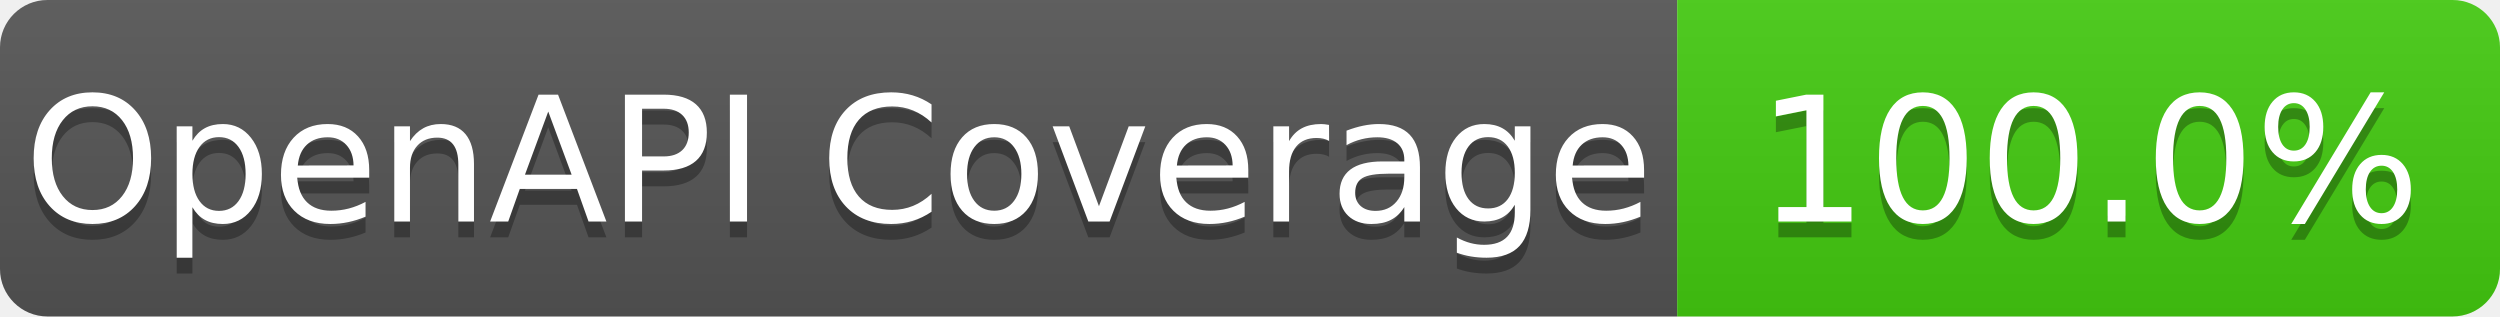
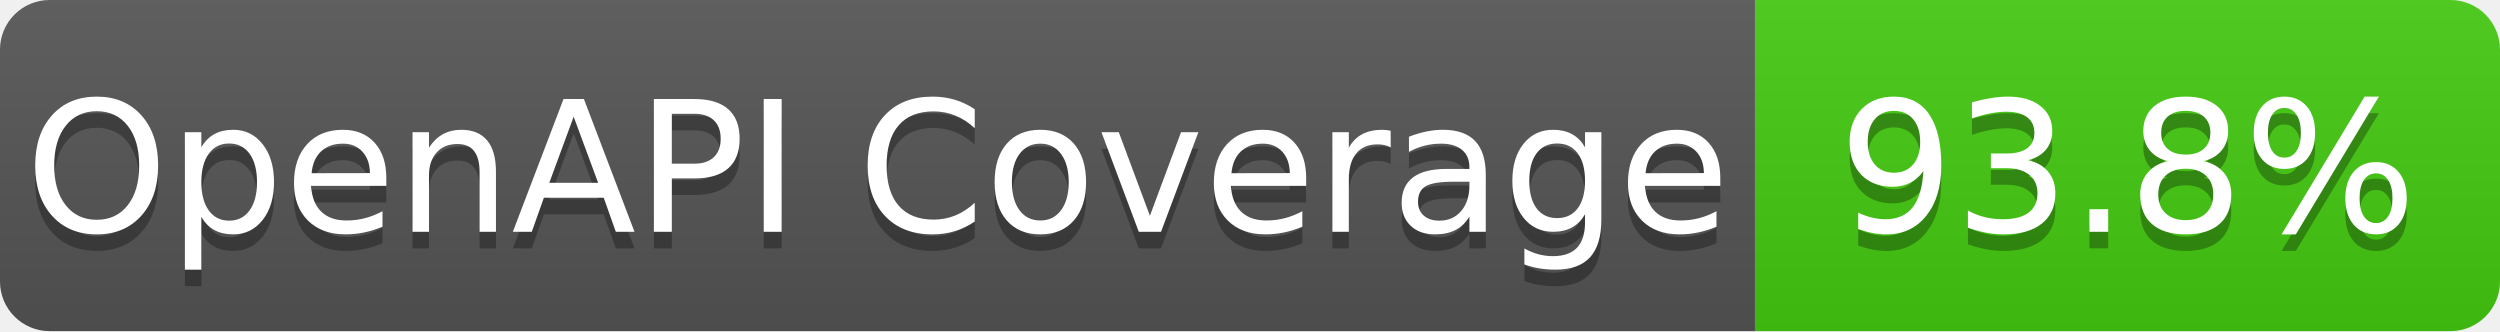
- <svg xmlns="http://www.w3.org/2000/svg" width="158" height="20" role="img" aria-label="OpenAPI Coverage: 100.0%">
+ <svg xmlns="http://www.w3.org/2000/svg" width="151" height="20" role="img" aria-label="OpenAPI Coverage: 93.8%">
  <linearGradient id="s" x2="0" y2="100%">
    <stop offset="0" stop-color="#bbb" stop-opacity=".1" />
    <stop offset="1" stop-opacity=".1" />
  </linearGradient>
  <clipPath id="r">
-     <rect width="158" height="20" rx="3" fill="#fff" />
+     <rect width="151" height="20" rx="3" fill="#fff" />
  </clipPath>
  <g clip-path="url(#r)">
    <rect width="106" height="20" fill="#555" />
-     <rect x="106" width="52" height="20" fill="#4c1" />
-     <rect width="158" height="20" fill="url(#s)" />
+     <rect x="106" width="45" height="20" fill="#4c1" />
+     <rect width="151" height="20" fill="url(#s)" />
  </g>
  <g fill="#fff" text-anchor="middle" font-family="Verdana,Geneva,DejaVu Sans,sans-serif" text-rendering="geometricPrecision" font-size="110">
    <text aria-hidden="true" x="530.0" y="150" fill="#010101" fill-opacity=".3" transform="scale(.1)" textLength="960">OpenAPI Coverage</text>
    <text x="530.0" y="140" transform="scale(.1)" fill="#fff" textLength="960">OpenAPI Coverage</text>
-     <text aria-hidden="true" x="1320.0" y="150" fill="#010101" fill-opacity=".3" transform="scale(.1)" textLength="420">100.0%</text>
-     <text x="1320.0" y="140" transform="scale(.1)" fill="#fff" textLength="420">100.0%</text>
+     <text aria-hidden="true" x="1285.0" y="150" fill="#010101" fill-opacity=".3" transform="scale(.1)" textLength="350">93.8%</text>
+     <text x="1285.0" y="140" transform="scale(.1)" fill="#fff" textLength="350">93.8%</text>
  </g>
</svg>
